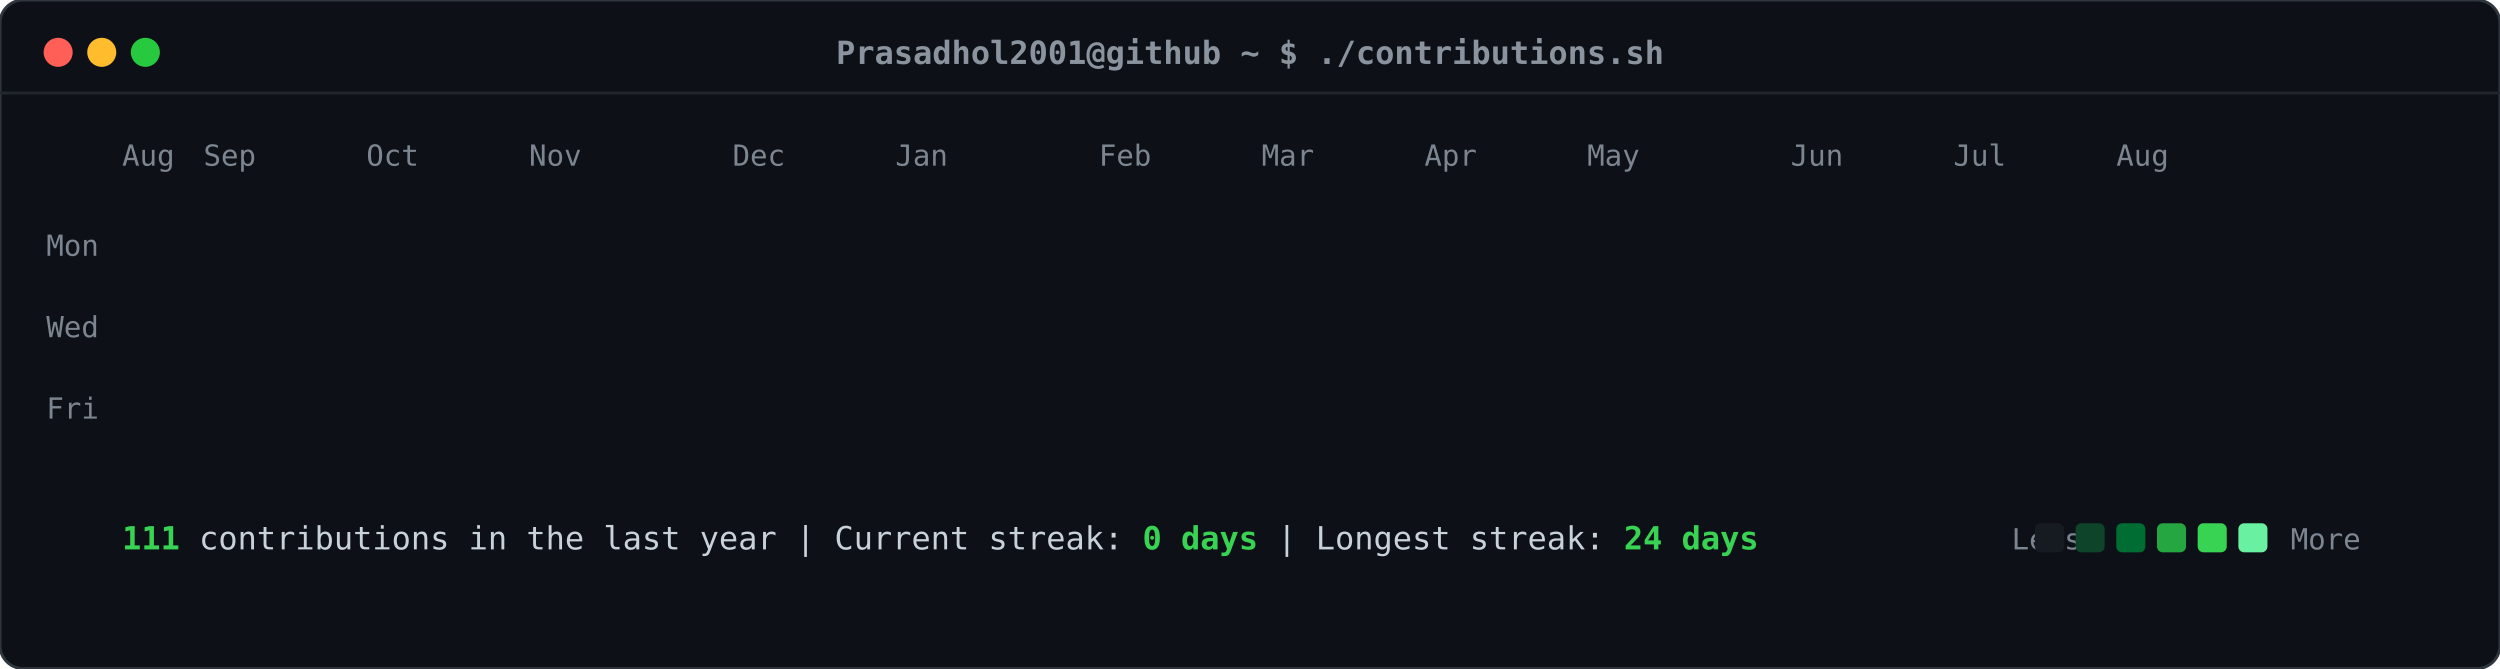
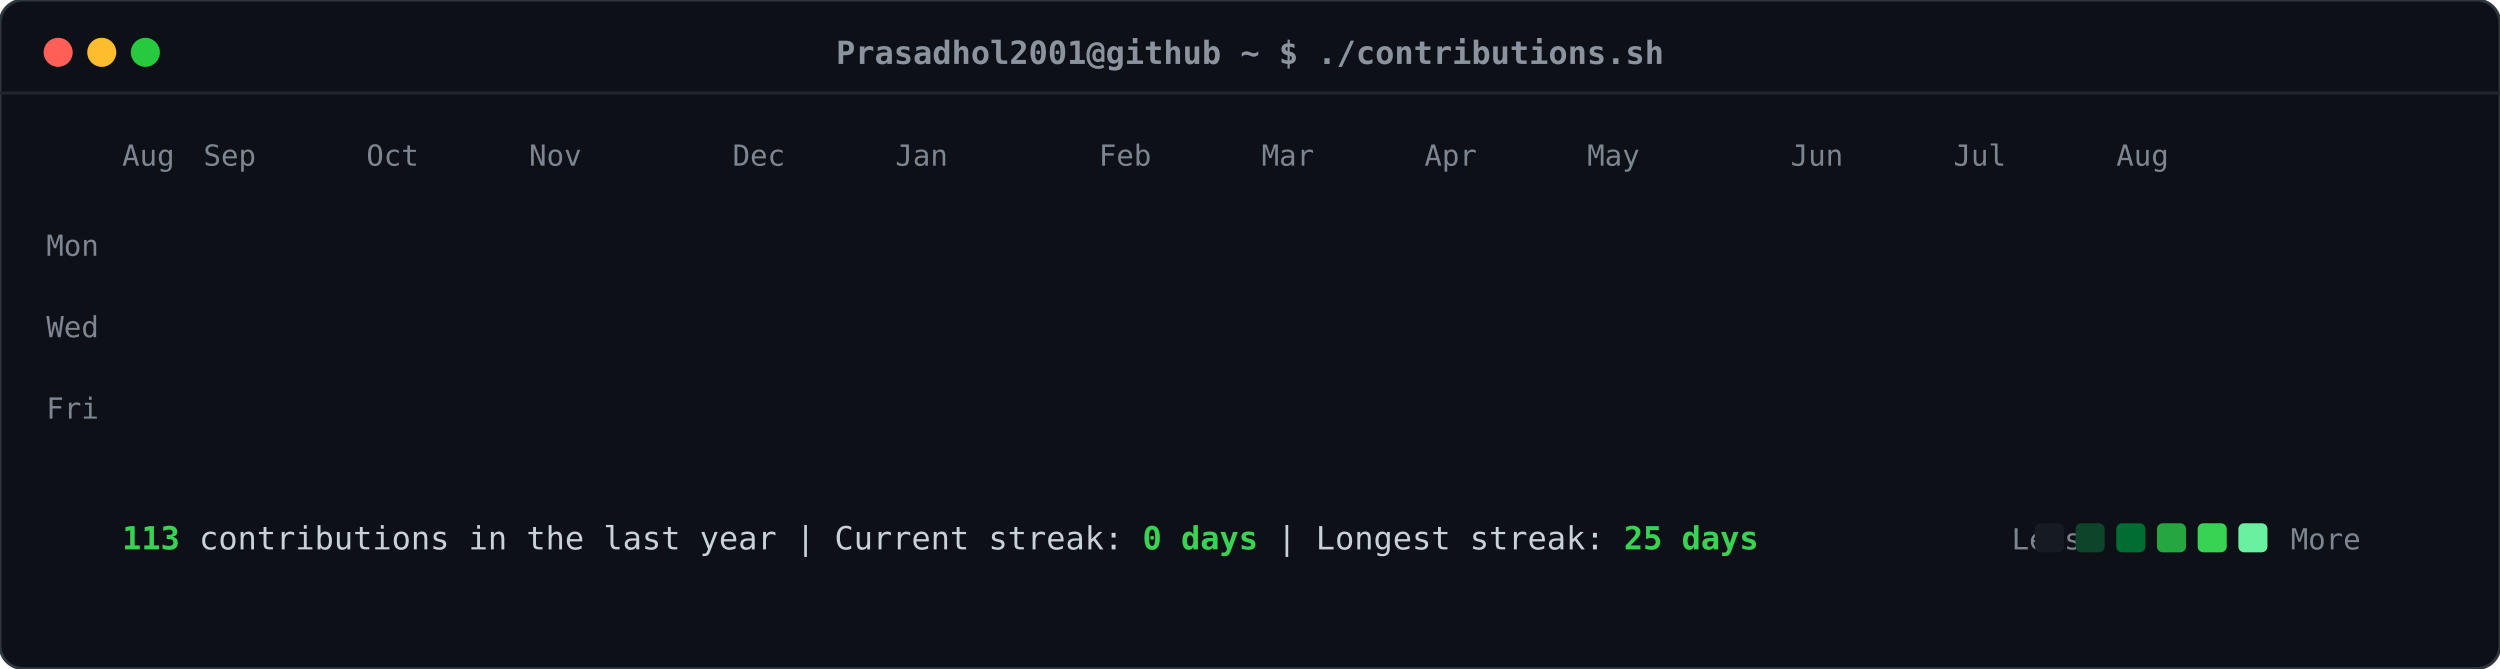
<svg xmlns="http://www.w3.org/2000/svg" viewBox="0 0 860 230" width="860" height="230">
  <defs>
    <style>
    .card-bg { fill: #0d1117; rx: 8px; ry: 8px; stroke: #30363d; stroke-width: 1px; }
    .header-dot { rx: 50%; ry: 50%; }
    .title-text { font-family: ui-monospace, SFMono-Regular, "SF Mono", Menlo, Consolas, monospace; font-size: 11px; fill: #8b949e; font-weight: 600; }
    .label-text { font-family: ui-monospace, SFMono-Regular, "SF Mono", Menlo, Consolas, monospace; font-size: 10px; fill: #7d8590; }
    .stat-text { font-family: ui-monospace, SFMono-Regular, "SF Mono", Menlo, Consolas, monospace; font-size: 11px; fill: #c9d1d9; }
    .stat-bold { font-weight: bold; fill: #39d353; }
    .day-rect { rx: 2.5px; ry: 2.5px; opacity: 0; transform: translateY(-6px); animation: slideIn 0.3s ease-out forwards; }
    @keyframes slideIn { to { opacity: 1; transform: translateY(0); } }
  </style>
  </defs>
  <rect class="card-bg" width="860" height="230" />
  <circle class="header-dot" cx="20" cy="18" r="5" fill="#ff5f56" />
  <circle class="header-dot" cx="35" cy="18" r="5" fill="#ffbd2e" />
  <circle class="header-dot" cx="50" cy="18" r="5" fill="#27c93f" />
  <text class="title-text" x="430" y="22" text-anchor="middle">Prasadhol2001@github ~ $ ./contributions.sh</text>
  <line x1="0" y1="32" x2="860" y2="32" stroke="#21262d" stroke-width="1" />
  <text class="label-text" x="34" y="88" text-anchor="end">Mon</text>
  <text class="label-text" x="34" y="116" text-anchor="end">Wed</text>
  <text class="label-text" x="34" y="144" text-anchor="end">Fri</text>
  <text class="label-text" x="42" y="57">Aug</text>
  <text class="label-text" x="70" y="57">Sep</text>
  <text class="label-text" x="126" y="57">Oct</text>
  <text class="label-text" x="182" y="57">Nov</text>
  <text class="label-text" x="252" y="57">Dec</text>
  <text class="label-text" x="308" y="57">Jan</text>
  <text class="label-text" x="378" y="57">Feb</text>
  <text class="label-text" x="434" y="57">Mar</text>
  <text class="label-text" x="490" y="57">Apr</text>
  <text class="label-text" x="546" y="57">May</text>
  <text class="label-text" x="616" y="57">Jun</text>
  <text class="label-text" x="672" y="57">Jul</text>
  <text class="label-text" x="728" y="57">Aug</text>
  <rect class="day-rect" x="42" y="65" width="11" height="11" fill="#161b22" style="animation-delay: 0.050s;" />
  <rect class="day-rect" x="42" y="79" width="11" height="11" fill="#161b22" style="animation-delay: 0.065s;" />
  <rect class="day-rect" x="42" y="93" width="11" height="11" fill="#161b22" style="animation-delay: 0.080s;" />
  <rect class="day-rect" x="42" y="107" width="11" height="11" fill="#161b22" style="animation-delay: 0.095s;" />
  <rect class="day-rect" x="42" y="121" width="11" height="11" fill="#161b22" style="animation-delay: 0.110s;" />
  <rect class="day-rect" x="42" y="135" width="11" height="11" fill="#161b22" style="animation-delay: 0.125s;" />
  <rect class="day-rect" x="42" y="149" width="11" height="11" fill="#161b22" style="animation-delay: 0.140s;" />
  <rect class="day-rect" x="56" y="65" width="11" height="11" fill="#161b22" style="animation-delay: 0.062s;" />
  <rect class="day-rect" x="56" y="79" width="11" height="11" fill="#161b22" style="animation-delay: 0.077s;" />
  <rect class="day-rect" x="56" y="93" width="11" height="11" fill="#161b22" style="animation-delay: 0.092s;" />
  <rect class="day-rect" x="56" y="107" width="11" height="11" fill="#161b22" style="animation-delay: 0.107s;" />
  <rect class="day-rect" x="56" y="121" width="11" height="11" fill="#161b22" style="animation-delay: 0.122s;" />
  <rect class="day-rect" x="56" y="135" width="11" height="11" fill="#161b22" style="animation-delay: 0.137s;" />
  <rect class="day-rect" x="56" y="149" width="11" height="11" fill="#161b22" style="animation-delay: 0.152s;" />
  <rect class="day-rect" x="70" y="65" width="11" height="11" fill="#161b22" style="animation-delay: 0.074s;" />
  <rect class="day-rect" x="70" y="79" width="11" height="11" fill="#161b22" style="animation-delay: 0.089s;" />
  <rect class="day-rect" x="70" y="93" width="11" height="11" fill="#161b22" style="animation-delay: 0.104s;" />
  <rect class="day-rect" x="70" y="107" width="11" height="11" fill="#161b22" style="animation-delay: 0.119s;" />
  <rect class="day-rect" x="70" y="121" width="11" height="11" fill="#161b22" style="animation-delay: 0.134s;" />
  <rect class="day-rect" x="70" y="135" width="11" height="11" fill="#161b22" style="animation-delay: 0.149s;" />
  <rect class="day-rect" x="70" y="149" width="11" height="11" fill="#161b22" style="animation-delay: 0.164s;" />
  <rect class="day-rect" x="84" y="65" width="11" height="11" fill="#161b22" style="animation-delay: 0.086s;" />
  <rect class="day-rect" x="84" y="79" width="11" height="11" fill="#161b22" style="animation-delay: 0.101s;" />
  <rect class="day-rect" x="84" y="93" width="11" height="11" fill="#161b22" style="animation-delay: 0.116s;" />
  <rect class="day-rect" x="84" y="107" width="11" height="11" fill="#161b22" style="animation-delay: 0.131s;" />
  <rect class="day-rect" x="84" y="121" width="11" height="11" fill="#161b22" style="animation-delay: 0.146s;" />
  <rect class="day-rect" x="84" y="135" width="11" height="11" fill="#161b22" style="animation-delay: 0.161s;" />
  <rect class="day-rect" x="84" y="149" width="11" height="11" fill="#161b22" style="animation-delay: 0.176s;" />
  <rect class="day-rect" x="98" y="65" width="11" height="11" fill="#161b22" style="animation-delay: 0.098s;" />
  <rect class="day-rect" x="98" y="79" width="11" height="11" fill="#161b22" style="animation-delay: 0.113s;" />
  <rect class="day-rect" x="98" y="93" width="11" height="11" fill="#161b22" style="animation-delay: 0.128s;" />
  <rect class="day-rect" x="98" y="107" width="11" height="11" fill="#161b22" style="animation-delay: 0.143s;" />
  <rect class="day-rect" x="98" y="121" width="11" height="11" fill="#161b22" style="animation-delay: 0.158s;" />
  <rect class="day-rect" x="98" y="135" width="11" height="11" fill="#161b22" style="animation-delay: 0.173s;" />
  <rect class="day-rect" x="98" y="149" width="11" height="11" fill="#161b22" style="animation-delay: 0.188s;" />
  <rect class="day-rect" x="112" y="65" width="11" height="11" fill="#161b22" style="animation-delay: 0.110s;" />
  <rect class="day-rect" x="112" y="79" width="11" height="11" fill="#161b22" style="animation-delay: 0.125s;" />
  <rect class="day-rect" x="112" y="93" width="11" height="11" fill="#161b22" style="animation-delay: 0.140s;" />
  <rect class="day-rect" x="112" y="107" width="11" height="11" fill="#161b22" style="animation-delay: 0.155s;" />
  <rect class="day-rect" x="112" y="121" width="11" height="11" fill="#161b22" style="animation-delay: 0.170s;" />
  <rect class="day-rect" x="112" y="135" width="11" height="11" fill="#161b22" style="animation-delay: 0.185s;" />
  <rect class="day-rect" x="112" y="149" width="11" height="11" fill="#161b22" style="animation-delay: 0.200s;" />
  <rect class="day-rect" x="126" y="65" width="11" height="11" fill="#161b22" style="animation-delay: 0.122s;" />
  <rect class="day-rect" x="126" y="79" width="11" height="11" fill="#161b22" style="animation-delay: 0.137s;" />
  <rect class="day-rect" x="126" y="93" width="11" height="11" fill="#161b22" style="animation-delay: 0.152s;" />
  <rect class="day-rect" x="126" y="107" width="11" height="11" fill="#161b22" style="animation-delay: 0.167s;" />
  <rect class="day-rect" x="126" y="121" width="11" height="11" fill="#161b22" style="animation-delay: 0.182s;" />
  <rect class="day-rect" x="126" y="135" width="11" height="11" fill="#161b22" style="animation-delay: 0.197s;" />
  <rect class="day-rect" x="126" y="149" width="11" height="11" fill="#161b22" style="animation-delay: 0.212s;" />
  <rect class="day-rect" x="140" y="65" width="11" height="11" fill="#161b22" style="animation-delay: 0.134s;" />
  <rect class="day-rect" x="140" y="79" width="11" height="11" fill="#161b22" style="animation-delay: 0.149s;" />
  <rect class="day-rect" x="140" y="93" width="11" height="11" fill="#161b22" style="animation-delay: 0.164s;" />
  <rect class="day-rect" x="140" y="107" width="11" height="11" fill="#161b22" style="animation-delay: 0.179s;" />
  <rect class="day-rect" x="140" y="121" width="11" height="11" fill="#161b22" style="animation-delay: 0.194s;" />
  <rect class="day-rect" x="140" y="135" width="11" height="11" fill="#161b22" style="animation-delay: 0.209s;" />
  <rect class="day-rect" x="140" y="149" width="11" height="11" fill="#161b22" style="animation-delay: 0.224s;" />
  <rect class="day-rect" x="154" y="65" width="11" height="11" fill="#161b22" style="animation-delay: 0.146s;" />
  <rect class="day-rect" x="154" y="79" width="11" height="11" fill="#161b22" style="animation-delay: 0.161s;" />
  <rect class="day-rect" x="154" y="93" width="11" height="11" fill="#161b22" style="animation-delay: 0.176s;" />
  <rect class="day-rect" x="154" y="107" width="11" height="11" fill="#161b22" style="animation-delay: 0.191s;" />
  <rect class="day-rect" x="154" y="121" width="11" height="11" fill="#161b22" style="animation-delay: 0.206s;" />
  <rect class="day-rect" x="154" y="135" width="11" height="11" fill="#161b22" style="animation-delay: 0.221s;" />
  <rect class="day-rect" x="154" y="149" width="11" height="11" fill="#161b22" style="animation-delay: 0.236s;" />
  <rect class="day-rect" x="168" y="65" width="11" height="11" fill="#161b22" style="animation-delay: 0.158s;" />
  <rect class="day-rect" x="168" y="79" width="11" height="11" fill="#161b22" style="animation-delay: 0.173s;" />
  <rect class="day-rect" x="168" y="93" width="11" height="11" fill="#161b22" style="animation-delay: 0.188s;" />
  <rect class="day-rect" x="168" y="107" width="11" height="11" fill="#161b22" style="animation-delay: 0.203s;" />
  <rect class="day-rect" x="168" y="121" width="11" height="11" fill="#161b22" style="animation-delay: 0.218s;" />
  <rect class="day-rect" x="168" y="135" width="11" height="11" fill="#161b22" style="animation-delay: 0.233s;" />
  <rect class="day-rect" x="168" y="149" width="11" height="11" fill="#161b22" style="animation-delay: 0.248s;" />
  <rect class="day-rect" x="182" y="65" width="11" height="11" fill="#161b22" style="animation-delay: 0.170s;" />
  <rect class="day-rect" x="182" y="79" width="11" height="11" fill="#161b22" style="animation-delay: 0.185s;" />
  <rect class="day-rect" x="182" y="93" width="11" height="11" fill="#161b22" style="animation-delay: 0.200s;" />
  <rect class="day-rect" x="182" y="107" width="11" height="11" fill="#161b22" style="animation-delay: 0.215s;" />
  <rect class="day-rect" x="182" y="121" width="11" height="11" fill="#161b22" style="animation-delay: 0.230s;" />
  <rect class="day-rect" x="182" y="135" width="11" height="11" fill="#161b22" style="animation-delay: 0.245s;" />
  <rect class="day-rect" x="182" y="149" width="11" height="11" fill="#161b22" style="animation-delay: 0.260s;" />
  <rect class="day-rect" x="196" y="65" width="11" height="11" fill="#161b22" style="animation-delay: 0.182s;" />
  <rect class="day-rect" x="196" y="79" width="11" height="11" fill="#161b22" style="animation-delay: 0.197s;" />
  <rect class="day-rect" x="196" y="93" width="11" height="11" fill="#161b22" style="animation-delay: 0.212s;" />
  <rect class="day-rect" x="196" y="107" width="11" height="11" fill="#161b22" style="animation-delay: 0.227s;" />
  <rect class="day-rect" x="196" y="121" width="11" height="11" fill="#161b22" style="animation-delay: 0.242s;" />
  <rect class="day-rect" x="196" y="135" width="11" height="11" fill="#161b22" style="animation-delay: 0.257s;" />
  <rect class="day-rect" x="196" y="149" width="11" height="11" fill="#161b22" style="animation-delay: 0.272s;" />
  <rect class="day-rect" x="210" y="65" width="11" height="11" fill="#161b22" style="animation-delay: 0.194s;" />
  <rect class="day-rect" x="210" y="79" width="11" height="11" fill="#161b22" style="animation-delay: 0.209s;" />
  <rect class="day-rect" x="210" y="93" width="11" height="11" fill="#161b22" style="animation-delay: 0.224s;" />
  <rect class="day-rect" x="210" y="107" width="11" height="11" fill="#161b22" style="animation-delay: 0.239s;" />
  <rect class="day-rect" x="210" y="121" width="11" height="11" fill="#161b22" style="animation-delay: 0.254s;" />
  <rect class="day-rect" x="210" y="135" width="11" height="11" fill="#161b22" style="animation-delay: 0.269s;" />
  <rect class="day-rect" x="210" y="149" width="11" height="11" fill="#161b22" style="animation-delay: 0.284s;" />
  <rect class="day-rect" x="224" y="65" width="11" height="11" fill="#161b22" style="animation-delay: 0.206s;" />
  <rect class="day-rect" x="224" y="79" width="11" height="11" fill="#161b22" style="animation-delay: 0.221s;" />
  <rect class="day-rect" x="224" y="93" width="11" height="11" fill="#161b22" style="animation-delay: 0.236s;" />
  <rect class="day-rect" x="224" y="107" width="11" height="11" fill="#161b22" style="animation-delay: 0.251s;" />
  <rect class="day-rect" x="224" y="121" width="11" height="11" fill="#161b22" style="animation-delay: 0.266s;" />
  <rect class="day-rect" x="224" y="135" width="11" height="11" fill="#161b22" style="animation-delay: 0.281s;" />
  <rect class="day-rect" x="224" y="149" width="11" height="11" fill="#161b22" style="animation-delay: 0.296s;" />
  <rect class="day-rect" x="238" y="65" width="11" height="11" fill="#161b22" style="animation-delay: 0.218s;" />
  <rect class="day-rect" x="238" y="79" width="11" height="11" fill="#161b22" style="animation-delay: 0.233s;" />
  <rect class="day-rect" x="238" y="93" width="11" height="11" fill="#161b22" style="animation-delay: 0.248s;" />
  <rect class="day-rect" x="238" y="107" width="11" height="11" fill="#161b22" style="animation-delay: 0.263s;" />
  <rect class="day-rect" x="238" y="121" width="11" height="11" fill="#161b22" style="animation-delay: 0.278s;" />
  <rect class="day-rect" x="238" y="135" width="11" height="11" fill="#161b22" style="animation-delay: 0.293s;" />
  <rect class="day-rect" x="238" y="149" width="11" height="11" fill="#161b22" style="animation-delay: 0.308s;" />
  <rect class="day-rect" x="252" y="65" width="11" height="11" fill="#161b22" style="animation-delay: 0.230s;" />
  <rect class="day-rect" x="252" y="79" width="11" height="11" fill="#161b22" style="animation-delay: 0.245s;" />
  <rect class="day-rect" x="252" y="93" width="11" height="11" fill="#161b22" style="animation-delay: 0.260s;" />
  <rect class="day-rect" x="252" y="107" width="11" height="11" fill="#161b22" style="animation-delay: 0.275s;" />
  <rect class="day-rect" x="252" y="121" width="11" height="11" fill="#161b22" style="animation-delay: 0.290s;" />
  <rect class="day-rect" x="252" y="135" width="11" height="11" fill="#161b22" style="animation-delay: 0.305s;" />
  <rect class="day-rect" x="252" y="149" width="11" height="11" fill="#161b22" style="animation-delay: 0.320s;" />
  <rect class="day-rect" x="266" y="65" width="11" height="11" fill="#161b22" style="animation-delay: 0.242s;" />
  <rect class="day-rect" x="266" y="79" width="11" height="11" fill="#161b22" style="animation-delay: 0.257s;" />
  <rect class="day-rect" x="266" y="93" width="11" height="11" fill="#161b22" style="animation-delay: 0.272s;" />
  <rect class="day-rect" x="266" y="107" width="11" height="11" fill="#161b22" style="animation-delay: 0.287s;" />
  <rect class="day-rect" x="266" y="121" width="11" height="11" fill="#161b22" style="animation-delay: 0.302s;" />
  <rect class="day-rect" x="266" y="135" width="11" height="11" fill="#161b22" style="animation-delay: 0.317s;" />
  <rect class="day-rect" x="266" y="149" width="11" height="11" fill="#161b22" style="animation-delay: 0.332s;" />
  <rect class="day-rect" x="280" y="65" width="11" height="11" fill="#161b22" style="animation-delay: 0.254s;" />
  <rect class="day-rect" x="280" y="79" width="11" height="11" fill="#161b22" style="animation-delay: 0.269s;" />
  <rect class="day-rect" x="280" y="93" width="11" height="11" fill="#161b22" style="animation-delay: 0.284s;" />
  <rect class="day-rect" x="280" y="107" width="11" height="11" fill="#161b22" style="animation-delay: 0.299s;" />
  <rect class="day-rect" x="280" y="121" width="11" height="11" fill="#161b22" style="animation-delay: 0.314s;" />
  <rect class="day-rect" x="280" y="135" width="11" height="11" fill="#161b22" style="animation-delay: 0.329s;" />
  <rect class="day-rect" x="280" y="149" width="11" height="11" fill="#161b22" style="animation-delay: 0.344s;" />
  <rect class="day-rect" x="294" y="65" width="11" height="11" fill="#161b22" style="animation-delay: 0.266s;" />
  <rect class="day-rect" x="294" y="79" width="11" height="11" fill="#161b22" style="animation-delay: 0.281s;" />
  <rect class="day-rect" x="294" y="93" width="11" height="11" fill="#006d32" style="animation-delay: 0.296s;" />
  <rect class="day-rect" x="294" y="107" width="11" height="11" fill="#161b22" style="animation-delay: 0.311s;" />
  <rect class="day-rect" x="294" y="121" width="11" height="11" fill="#161b22" style="animation-delay: 0.326s;" />
  <rect class="day-rect" x="294" y="135" width="11" height="11" fill="#161b22" style="animation-delay: 0.341s;" />
  <rect class="day-rect" x="294" y="149" width="11" height="11" fill="#161b22" style="animation-delay: 0.356s;" />
  <rect class="day-rect" x="308" y="65" width="11" height="11" fill="#161b22" style="animation-delay: 0.278s;" />
  <rect class="day-rect" x="308" y="79" width="11" height="11" fill="#161b22" style="animation-delay: 0.293s;" />
  <rect class="day-rect" x="308" y="93" width="11" height="11" fill="#161b22" style="animation-delay: 0.308s;" />
  <rect class="day-rect" x="308" y="107" width="11" height="11" fill="#161b22" style="animation-delay: 0.323s;" />
  <rect class="day-rect" x="308" y="121" width="11" height="11" fill="#161b22" style="animation-delay: 0.338s;" />
  <rect class="day-rect" x="308" y="135" width="11" height="11" fill="#161b22" style="animation-delay: 0.353s;" />
  <rect class="day-rect" x="308" y="149" width="11" height="11" fill="#161b22" style="animation-delay: 0.368s;" />
  <rect class="day-rect" x="322" y="65" width="11" height="11" fill="#161b22" style="animation-delay: 0.290s;" />
  <rect class="day-rect" x="322" y="79" width="11" height="11" fill="#161b22" style="animation-delay: 0.305s;" />
  <rect class="day-rect" x="322" y="93" width="11" height="11" fill="#161b22" style="animation-delay: 0.320s;" />
  <rect class="day-rect" x="322" y="107" width="11" height="11" fill="#161b22" style="animation-delay: 0.335s;" />
  <rect class="day-rect" x="322" y="121" width="11" height="11" fill="#161b22" style="animation-delay: 0.350s;" />
  <rect class="day-rect" x="322" y="135" width="11" height="11" fill="#161b22" style="animation-delay: 0.365s;" />
  <rect class="day-rect" x="322" y="149" width="11" height="11" fill="#161b22" style="animation-delay: 0.380s;" />
  <rect class="day-rect" x="336" y="65" width="11" height="11" fill="#161b22" style="animation-delay: 0.302s;" />
  <rect class="day-rect" x="336" y="79" width="11" height="11" fill="#161b22" style="animation-delay: 0.317s;" />
  <rect class="day-rect" x="336" y="93" width="11" height="11" fill="#161b22" style="animation-delay: 0.332s;" />
  <rect class="day-rect" x="336" y="107" width="11" height="11" fill="#161b22" style="animation-delay: 0.347s;" />
  <rect class="day-rect" x="336" y="121" width="11" height="11" fill="#161b22" style="animation-delay: 0.362s;" />
  <rect class="day-rect" x="336" y="135" width="11" height="11" fill="#161b22" style="animation-delay: 0.377s;" />
  <rect class="day-rect" x="336" y="149" width="11" height="11" fill="#161b22" style="animation-delay: 0.392s;" />
  <rect class="day-rect" x="350" y="65" width="11" height="11" fill="#161b22" style="animation-delay: 0.314s;" />
  <rect class="day-rect" x="350" y="79" width="11" height="11" fill="#161b22" style="animation-delay: 0.329s;" />
  <rect class="day-rect" x="350" y="93" width="11" height="11" fill="#161b22" style="animation-delay: 0.344s;" />
  <rect class="day-rect" x="350" y="107" width="11" height="11" fill="#161b22" style="animation-delay: 0.359s;" />
  <rect class="day-rect" x="350" y="121" width="11" height="11" fill="#161b22" style="animation-delay: 0.374s;" />
  <rect class="day-rect" x="350" y="135" width="11" height="11" fill="#161b22" style="animation-delay: 0.389s;" />
  <rect class="day-rect" x="350" y="149" width="11" height="11" fill="#161b22" style="animation-delay: 0.404s;" />
  <rect class="day-rect" x="364" y="65" width="11" height="11" fill="#161b22" style="animation-delay: 0.326s;" />
  <rect class="day-rect" x="364" y="79" width="11" height="11" fill="#161b22" style="animation-delay: 0.341s;" />
  <rect class="day-rect" x="364" y="93" width="11" height="11" fill="#161b22" style="animation-delay: 0.356s;" />
  <rect class="day-rect" x="364" y="107" width="11" height="11" fill="#161b22" style="animation-delay: 0.371s;" />
  <rect class="day-rect" x="364" y="121" width="11" height="11" fill="#161b22" style="animation-delay: 0.386s;" />
  <rect class="day-rect" x="364" y="135" width="11" height="11" fill="#161b22" style="animation-delay: 0.401s;" />
  <rect class="day-rect" x="364" y="149" width="11" height="11" fill="#161b22" style="animation-delay: 0.416s;" />
  <rect class="day-rect" x="378" y="65" width="11" height="11" fill="#161b22" style="animation-delay: 0.338s;" />
  <rect class="day-rect" x="378" y="79" width="11" height="11" fill="#161b22" style="animation-delay: 0.353s;" />
  <rect class="day-rect" x="378" y="93" width="11" height="11" fill="#161b22" style="animation-delay: 0.368s;" />
  <rect class="day-rect" x="378" y="107" width="11" height="11" fill="#161b22" style="animation-delay: 0.383s;" />
  <rect class="day-rect" x="378" y="121" width="11" height="11" fill="#161b22" style="animation-delay: 0.398s;" />
  <rect class="day-rect" x="378" y="135" width="11" height="11" fill="#161b22" style="animation-delay: 0.413s;" />
  <rect class="day-rect" x="378" y="149" width="11" height="11" fill="#161b22" style="animation-delay: 0.428s;" />
  <rect class="day-rect" x="392" y="65" width="11" height="11" fill="#161b22" style="animation-delay: 0.350s;" />
  <rect class="day-rect" x="392" y="79" width="11" height="11" fill="#161b22" style="animation-delay: 0.365s;" />
  <rect class="day-rect" x="392" y="93" width="11" height="11" fill="#161b22" style="animation-delay: 0.380s;" />
  <rect class="day-rect" x="392" y="107" width="11" height="11" fill="#161b22" style="animation-delay: 0.395s;" />
  <rect class="day-rect" x="392" y="121" width="11" height="11" fill="#161b22" style="animation-delay: 0.410s;" />
  <rect class="day-rect" x="392" y="135" width="11" height="11" fill="#161b22" style="animation-delay: 0.425s;" />
  <rect class="day-rect" x="392" y="149" width="11" height="11" fill="#161b22" style="animation-delay: 0.440s;" />
  <rect class="day-rect" x="406" y="65" width="11" height="11" fill="#161b22" style="animation-delay: 0.362s;" />
  <rect class="day-rect" x="406" y="79" width="11" height="11" fill="#161b22" style="animation-delay: 0.377s;" />
  <rect class="day-rect" x="406" y="93" width="11" height="11" fill="#161b22" style="animation-delay: 0.392s;" />
  <rect class="day-rect" x="406" y="107" width="11" height="11" fill="#161b22" style="animation-delay: 0.407s;" />
  <rect class="day-rect" x="406" y="121" width="11" height="11" fill="#161b22" style="animation-delay: 0.422s;" />
  <rect class="day-rect" x="406" y="135" width="11" height="11" fill="#161b22" style="animation-delay: 0.437s;" />
  <rect class="day-rect" x="406" y="149" width="11" height="11" fill="#161b22" style="animation-delay: 0.452s;" />
  <rect class="day-rect" x="420" y="65" width="11" height="11" fill="#161b22" style="animation-delay: 0.374s;" />
  <rect class="day-rect" x="420" y="79" width="11" height="11" fill="#161b22" style="animation-delay: 0.389s;" />
  <rect class="day-rect" x="420" y="93" width="11" height="11" fill="#161b22" style="animation-delay: 0.404s;" />
  <rect class="day-rect" x="420" y="107" width="11" height="11" fill="#161b22" style="animation-delay: 0.419s;" />
  <rect class="day-rect" x="420" y="121" width="11" height="11" fill="#161b22" style="animation-delay: 0.434s;" />
  <rect class="day-rect" x="420" y="135" width="11" height="11" fill="#161b22" style="animation-delay: 0.449s;" />
  <rect class="day-rect" x="420" y="149" width="11" height="11" fill="#161b22" style="animation-delay: 0.464s;" />
  <rect class="day-rect" x="434" y="65" width="11" height="11" fill="#161b22" style="animation-delay: 0.386s;" />
  <rect class="day-rect" x="434" y="79" width="11" height="11" fill="#161b22" style="animation-delay: 0.401s;" />
  <rect class="day-rect" x="434" y="93" width="11" height="11" fill="#161b22" style="animation-delay: 0.416s;" />
  <rect class="day-rect" x="434" y="107" width="11" height="11" fill="#161b22" style="animation-delay: 0.431s;" />
  <rect class="day-rect" x="434" y="121" width="11" height="11" fill="#161b22" style="animation-delay: 0.446s;" />
  <rect class="day-rect" x="434" y="135" width="11" height="11" fill="#161b22" style="animation-delay: 0.461s;" />
  <rect class="day-rect" x="434" y="149" width="11" height="11" fill="#161b22" style="animation-delay: 0.476s;" />
  <rect class="day-rect" x="448" y="65" width="11" height="11" fill="#161b22" style="animation-delay: 0.398s;" />
  <rect class="day-rect" x="448" y="79" width="11" height="11" fill="#161b22" style="animation-delay: 0.413s;" />
  <rect class="day-rect" x="448" y="93" width="11" height="11" fill="#161b22" style="animation-delay: 0.428s;" />
  <rect class="day-rect" x="448" y="107" width="11" height="11" fill="#161b22" style="animation-delay: 0.443s;" />
  <rect class="day-rect" x="448" y="121" width="11" height="11" fill="#161b22" style="animation-delay: 0.458s;" />
  <rect class="day-rect" x="448" y="135" width="11" height="11" fill="#161b22" style="animation-delay: 0.473s;" />
  <rect class="day-rect" x="448" y="149" width="11" height="11" fill="#161b22" style="animation-delay: 0.488s;" />
  <rect class="day-rect" x="462" y="65" width="11" height="11" fill="#161b22" style="animation-delay: 0.410s;" />
  <rect class="day-rect" x="462" y="79" width="11" height="11" fill="#161b22" style="animation-delay: 0.425s;" />
  <rect class="day-rect" x="462" y="93" width="11" height="11" fill="#161b22" style="animation-delay: 0.440s;" />
  <rect class="day-rect" x="462" y="107" width="11" height="11" fill="#161b22" style="animation-delay: 0.455s;" />
  <rect class="day-rect" x="462" y="121" width="11" height="11" fill="#161b22" style="animation-delay: 0.470s;" />
  <rect class="day-rect" x="462" y="135" width="11" height="11" fill="#161b22" style="animation-delay: 0.485s;" />
  <rect class="day-rect" x="462" y="149" width="11" height="11" fill="#161b22" style="animation-delay: 0.500s;" />
  <rect class="day-rect" x="476" y="65" width="11" height="11" fill="#161b22" style="animation-delay: 0.422s;" />
  <rect class="day-rect" x="476" y="79" width="11" height="11" fill="#161b22" style="animation-delay: 0.437s;" />
  <rect class="day-rect" x="476" y="93" width="11" height="11" fill="#161b22" style="animation-delay: 0.452s;" />
  <rect class="day-rect" x="476" y="107" width="11" height="11" fill="#161b22" style="animation-delay: 0.467s;" />
  <rect class="day-rect" x="476" y="121" width="11" height="11" fill="#161b22" style="animation-delay: 0.482s;" />
  <rect class="day-rect" x="476" y="135" width="11" height="11" fill="#161b22" style="animation-delay: 0.497s;" />
  <rect class="day-rect" x="476" y="149" width="11" height="11" fill="#161b22" style="animation-delay: 0.512s;" />
  <rect class="day-rect" x="490" y="65" width="11" height="11" fill="#161b22" style="animation-delay: 0.434s;" />
  <rect class="day-rect" x="490" y="79" width="11" height="11" fill="#161b22" style="animation-delay: 0.449s;" />
  <rect class="day-rect" x="490" y="93" width="11" height="11" fill="#161b22" style="animation-delay: 0.464s;" />
  <rect class="day-rect" x="490" y="107" width="11" height="11" fill="#161b22" style="animation-delay: 0.479s;" />
  <rect class="day-rect" x="490" y="121" width="11" height="11" fill="#161b22" style="animation-delay: 0.494s;" />
  <rect class="day-rect" x="490" y="135" width="11" height="11" fill="#161b22" style="animation-delay: 0.509s;" />
  <rect class="day-rect" x="490" y="149" width="11" height="11" fill="#161b22" style="animation-delay: 0.524s;" />
  <rect class="day-rect" x="504" y="65" width="11" height="11" fill="#161b22" style="animation-delay: 0.446s;" />
  <rect class="day-rect" x="504" y="79" width="11" height="11" fill="#161b22" style="animation-delay: 0.461s;" />
  <rect class="day-rect" x="504" y="93" width="11" height="11" fill="#161b22" style="animation-delay: 0.476s;" />
  <rect class="day-rect" x="504" y="107" width="11" height="11" fill="#161b22" style="animation-delay: 0.491s;" />
  <rect class="day-rect" x="504" y="121" width="11" height="11" fill="#161b22" style="animation-delay: 0.506s;" />
  <rect class="day-rect" x="504" y="135" width="11" height="11" fill="#161b22" style="animation-delay: 0.521s;" />
  <rect class="day-rect" x="504" y="149" width="11" height="11" fill="#161b22" style="animation-delay: 0.536s;" />
  <rect class="day-rect" x="518" y="65" width="11" height="11" fill="#161b22" style="animation-delay: 0.458s;" />
  <rect class="day-rect" x="518" y="79" width="11" height="11" fill="#161b22" style="animation-delay: 0.473s;" />
  <rect class="day-rect" x="518" y="93" width="11" height="11" fill="#161b22" style="animation-delay: 0.488s;" />
  <rect class="day-rect" x="518" y="107" width="11" height="11" fill="#161b22" style="animation-delay: 0.503s;" />
  <rect class="day-rect" x="518" y="121" width="11" height="11" fill="#161b22" style="animation-delay: 0.518s;" />
  <rect class="day-rect" x="518" y="135" width="11" height="11" fill="#161b22" style="animation-delay: 0.533s;" />
  <rect class="day-rect" x="518" y="149" width="11" height="11" fill="#161b22" style="animation-delay: 0.548s;" />
  <rect class="day-rect" x="532" y="65" width="11" height="11" fill="#161b22" style="animation-delay: 0.470s;" />
  <rect class="day-rect" x="532" y="79" width="11" height="11" fill="#161b22" style="animation-delay: 0.485s;" />
  <rect class="day-rect" x="532" y="93" width="11" height="11" fill="#161b22" style="animation-delay: 0.500s;" />
  <rect class="day-rect" x="532" y="107" width="11" height="11" fill="#161b22" style="animation-delay: 0.515s;" />
  <rect class="day-rect" x="532" y="121" width="11" height="11" fill="#161b22" style="animation-delay: 0.530s;" />
  <rect class="day-rect" x="532" y="135" width="11" height="11" fill="#161b22" style="animation-delay: 0.545s;" />
  <rect class="day-rect" x="532" y="149" width="11" height="11" fill="#161b22" style="animation-delay: 0.560s;" />
  <rect class="day-rect" x="546" y="65" width="11" height="11" fill="#161b22" style="animation-delay: 0.482s;" />
  <rect class="day-rect" x="546" y="79" width="11" height="11" fill="#161b22" style="animation-delay: 0.497s;" />
  <rect class="day-rect" x="546" y="93" width="11" height="11" fill="#161b22" style="animation-delay: 0.512s;" />
  <rect class="day-rect" x="546" y="107" width="11" height="11" fill="#161b22" style="animation-delay: 0.527s;" />
  <rect class="day-rect" x="546" y="121" width="11" height="11" fill="#161b22" style="animation-delay: 0.542s;" />
  <rect class="day-rect" x="546" y="135" width="11" height="11" fill="#161b22" style="animation-delay: 0.557s;" />
  <rect class="day-rect" x="546" y="149" width="11" height="11" fill="#161b22" style="animation-delay: 0.572s;" />
  <rect class="day-rect" x="560" y="65" width="11" height="11" fill="#161b22" style="animation-delay: 0.494s;" />
  <rect class="day-rect" x="560" y="79" width="11" height="11" fill="#161b22" style="animation-delay: 0.509s;" />
  <rect class="day-rect" x="560" y="93" width="11" height="11" fill="#161b22" style="animation-delay: 0.524s;" />
  <rect class="day-rect" x="560" y="107" width="11" height="11" fill="#161b22" style="animation-delay: 0.539s;" />
  <rect class="day-rect" x="560" y="121" width="11" height="11" fill="#161b22" style="animation-delay: 0.554s;" />
  <rect class="day-rect" x="560" y="135" width="11" height="11" fill="#161b22" style="animation-delay: 0.569s;" />
  <rect class="day-rect" x="560" y="149" width="11" height="11" fill="#161b22" style="animation-delay: 0.584s;" />
  <rect class="day-rect" x="574" y="65" width="11" height="11" fill="#161b22" style="animation-delay: 0.506s;" />
  <rect class="day-rect" x="574" y="79" width="11" height="11" fill="#161b22" style="animation-delay: 0.521s;" />
  <rect class="day-rect" x="574" y="93" width="11" height="11" fill="#161b22" style="animation-delay: 0.536s;" />
  <rect class="day-rect" x="574" y="107" width="11" height="11" fill="#161b22" style="animation-delay: 0.551s;" />
  <rect class="day-rect" x="574" y="121" width="11" height="11" fill="#161b22" style="animation-delay: 0.566s;" />
  <rect class="day-rect" x="574" y="135" width="11" height="11" fill="#161b22" style="animation-delay: 0.581s;" />
  <rect class="day-rect" x="574" y="149" width="11" height="11" fill="#161b22" style="animation-delay: 0.596s;" />
  <rect class="day-rect" x="588" y="65" width="11" height="11" fill="#161b22" style="animation-delay: 0.518s;" />
  <rect class="day-rect" x="588" y="79" width="11" height="11" fill="#161b22" style="animation-delay: 0.533s;" />
  <rect class="day-rect" x="588" y="93" width="11" height="11" fill="#161b22" style="animation-delay: 0.548s;" />
  <rect class="day-rect" x="588" y="107" width="11" height="11" fill="#161b22" style="animation-delay: 0.563s;" />
  <rect class="day-rect" x="588" y="121" width="11" height="11" fill="#0e4429" style="animation-delay: 0.578s;" />
  <rect class="day-rect" x="588" y="135" width="11" height="11" fill="#161b22" style="animation-delay: 0.593s;" />
  <rect class="day-rect" x="588" y="149" width="11" height="11" fill="#006d32" style="animation-delay: 0.608s;" />
  <rect class="day-rect" x="602" y="65" width="11" height="11" fill="#161b22" style="animation-delay: 0.530s;" />
  <rect class="day-rect" x="602" y="79" width="11" height="11" fill="#161b22" style="animation-delay: 0.545s;" />
  <rect class="day-rect" x="602" y="93" width="11" height="11" fill="#39d353" style="animation-delay: 0.560s;" />
  <rect class="day-rect" x="602" y="107" width="11" height="11" fill="#26a641" style="animation-delay: 0.575s;" />
  <rect class="day-rect" x="602" y="121" width="11" height="11" fill="#006d32" style="animation-delay: 0.590s;" />
  <rect class="day-rect" x="602" y="135" width="11" height="11" fill="#0e4429" style="animation-delay: 0.605s;" />
  <rect class="day-rect" x="602" y="149" width="11" height="11" fill="#161b22" style="animation-delay: 0.620s;" />
  <rect class="day-rect" x="616" y="65" width="11" height="11" fill="#161b22" style="animation-delay: 0.542s;" />
  <rect class="day-rect" x="616" y="79" width="11" height="11" fill="#0e4429" style="animation-delay: 0.557s;" />
  <rect class="day-rect" x="616" y="93" width="11" height="11" fill="#006d32" style="animation-delay: 0.572s;" />
  <rect class="day-rect" x="616" y="107" width="11" height="11" fill="#161b22" style="animation-delay: 0.587s;" />
  <rect class="day-rect" x="616" y="121" width="11" height="11" fill="#161b22" style="animation-delay: 0.602s;" />
  <rect class="day-rect" x="616" y="135" width="11" height="11" fill="#161b22" style="animation-delay: 0.617s;" />
  <rect class="day-rect" x="616" y="149" width="11" height="11" fill="#161b22" style="animation-delay: 0.632s;" />
  <rect class="day-rect" x="630" y="65" width="11" height="11" fill="#161b22" style="animation-delay: 0.554s;" />
  <rect class="day-rect" x="630" y="79" width="11" height="11" fill="#161b22" style="animation-delay: 0.569s;" />
  <rect class="day-rect" x="630" y="93" width="11" height="11" fill="#161b22" style="animation-delay: 0.584s;" />
  <rect class="day-rect" x="630" y="107" width="11" height="11" fill="#161b22" style="animation-delay: 0.599s;" />
  <rect class="day-rect" x="630" y="121" width="11" height="11" fill="#161b22" style="animation-delay: 0.614s;" />
  <rect class="day-rect" x="630" y="135" width="11" height="11" fill="#161b22" style="animation-delay: 0.629s;" />
  <rect class="day-rect" x="630" y="149" width="11" height="11" fill="#161b22" style="animation-delay: 0.644s;" />
  <rect class="day-rect" x="644" y="65" width="11" height="11" fill="#161b22" style="animation-delay: 0.566s;" />
  <rect class="day-rect" x="644" y="79" width="11" height="11" fill="#161b22" style="animation-delay: 0.581s;" />
  <rect class="day-rect" x="644" y="93" width="11" height="11" fill="#161b22" style="animation-delay: 0.596s;" />
  <rect class="day-rect" x="644" y="107" width="11" height="11" fill="#161b22" style="animation-delay: 0.611s;" />
  <rect class="day-rect" x="644" y="121" width="11" height="11" fill="#161b22" style="animation-delay: 0.626s;" />
  <rect class="day-rect" x="644" y="135" width="11" height="11" fill="#161b22" style="animation-delay: 0.641s;" />
  <rect class="day-rect" x="644" y="149" width="11" height="11" fill="#161b22" style="animation-delay: 0.656s;" />
  <rect class="day-rect" x="658" y="65" width="11" height="11" fill="#161b22" style="animation-delay: 0.578s;" />
  <rect class="day-rect" x="658" y="79" width="11" height="11" fill="#161b22" style="animation-delay: 0.593s;" />
  <rect class="day-rect" x="658" y="93" width="11" height="11" fill="#161b22" style="animation-delay: 0.608s;" />
  <rect class="day-rect" x="658" y="107" width="11" height="11" fill="#161b22" style="animation-delay: 0.623s;" />
  <rect class="day-rect" x="658" y="121" width="11" height="11" fill="#161b22" style="animation-delay: 0.638s;" />
  <rect class="day-rect" x="658" y="135" width="11" height="11" fill="#161b22" style="animation-delay: 0.653s;" />
  <rect class="day-rect" x="658" y="149" width="11" height="11" fill="#39d353" style="animation-delay: 0.668s;" />
  <rect class="day-rect" x="672" y="65" width="11" height="11" fill="#161b22" style="animation-delay: 0.590s;" />
  <rect class="day-rect" x="672" y="79" width="11" height="11" fill="#39d353" style="animation-delay: 0.605s;" />
  <rect class="day-rect" x="672" y="93" width="11" height="11" fill="#39d353" style="animation-delay: 0.620s;" />
  <rect class="day-rect" x="672" y="107" width="11" height="11" fill="#0e4429" style="animation-delay: 0.635s;" />
  <rect class="day-rect" x="672" y="121" width="11" height="11" fill="#161b22" style="animation-delay: 0.650s;" />
  <rect class="day-rect" x="672" y="135" width="11" height="11" fill="#161b22" style="animation-delay: 0.665s;" />
  <rect class="day-rect" x="672" y="149" width="11" height="11" fill="#161b22" style="animation-delay: 0.680s;" />
  <rect class="day-rect" x="686" y="65" width="11" height="11" fill="#161b22" style="animation-delay: 0.602s;" />
  <rect class="day-rect" x="686" y="79" width="11" height="11" fill="#161b22" style="animation-delay: 0.617s;" />
  <rect class="day-rect" x="686" y="93" width="11" height="11" fill="#161b22" style="animation-delay: 0.632s;" />
  <rect class="day-rect" x="686" y="107" width="11" height="11" fill="#161b22" style="animation-delay: 0.647s;" />
  <rect class="day-rect" x="686" y="121" width="11" height="11" fill="#161b22" style="animation-delay: 0.662s;" />
  <rect class="day-rect" x="686" y="135" width="11" height="11" fill="#161b22" style="animation-delay: 0.677s;" />
  <rect class="day-rect" x="686" y="149" width="11" height="11" fill="#161b22" style="animation-delay: 0.692s;" />
  <rect class="day-rect" x="700" y="65" width="11" height="11" fill="#161b22" style="animation-delay: 0.614s;" />
  <rect class="day-rect" x="700" y="79" width="11" height="11" fill="#161b22" style="animation-delay: 0.629s;" />
  <rect class="day-rect" x="700" y="93" width="11" height="11" fill="#161b22" style="animation-delay: 0.644s;" />
  <rect class="day-rect" x="700" y="107" width="11" height="11" fill="#161b22" style="animation-delay: 0.659s;" />
  <rect class="day-rect" x="700" y="121" width="11" height="11" fill="#161b22" style="animation-delay: 0.674s;" />
  <rect class="day-rect" x="700" y="135" width="11" height="11" fill="#161b22" style="animation-delay: 0.689s;" />
  <rect class="day-rect" x="700" y="149" width="11" height="11" fill="#161b22" style="animation-delay: 0.704s;" />
  <rect class="day-rect" x="714" y="65" width="11" height="11" fill="#161b22" style="animation-delay: 0.626s;" />
  <rect class="day-rect" x="714" y="79" width="11" height="11" fill="#161b22" style="animation-delay: 0.641s;" />
  <rect class="day-rect" x="714" y="93" width="11" height="11" fill="#161b22" style="animation-delay: 0.656s;" />
  <rect class="day-rect" x="714" y="107" width="11" height="11" fill="#161b22" style="animation-delay: 0.671s;" />
  <rect class="day-rect" x="714" y="121" width="11" height="11" fill="#39d353" style="animation-delay: 0.686s;" />
  <rect class="day-rect" x="714" y="135" width="11" height="11" fill="#006d32" style="animation-delay: 0.701s;" />
  <rect class="day-rect" x="714" y="149" width="11" height="11" fill="#006d32" style="animation-delay: 0.716s;" />
  <rect class="day-rect" x="728" y="65" width="11" height="11" fill="#006d32" style="animation-delay: 0.638s;" />
  <rect class="day-rect" x="728" y="79" width="11" height="11" fill="#006d32" style="animation-delay: 0.653s;" />
  <rect class="day-rect" x="728" y="93" width="11" height="11" fill="#006d32" style="animation-delay: 0.668s;" />
  <rect class="day-rect" x="728" y="107" width="11" height="11" fill="#006d32" style="animation-delay: 0.683s;" />
  <rect class="day-rect" x="728" y="121" width="11" height="11" fill="#006d32" style="animation-delay: 0.698s;" />
  <rect class="day-rect" x="728" y="135" width="11" height="11" fill="#006d32" style="animation-delay: 0.713s;" />
  <rect class="day-rect" x="728" y="149" width="11" height="11" fill="#006d32" style="animation-delay: 0.728s;" />
  <rect class="day-rect" x="742" y="65" width="11" height="11" fill="#006d32" style="animation-delay: 0.650s;" />
  <rect class="day-rect" x="742" y="79" width="11" height="11" fill="#006d32" style="animation-delay: 0.665s;" />
  <rect class="day-rect" x="742" y="93" width="11" height="11" fill="#006d32" style="animation-delay: 0.680s;" />
  <rect class="day-rect" x="742" y="107" width="11" height="11" fill="#006d32" style="animation-delay: 0.695s;" />
  <rect class="day-rect" x="742" y="121" width="11" height="11" fill="#006d32" style="animation-delay: 0.710s;" />
  <rect class="day-rect" x="742" y="135" width="11" height="11" fill="#006d32" style="animation-delay: 0.725s;" />
  <rect class="day-rect" x="742" y="149" width="11" height="11" fill="#006d32" style="animation-delay: 0.740s;" />
  <rect class="day-rect" x="756" y="65" width="11" height="11" fill="#006d32" style="animation-delay: 0.662s;" />
  <rect class="day-rect" x="756" y="79" width="11" height="11" fill="#006d32" style="animation-delay: 0.677s;" />
  <rect class="day-rect" x="756" y="93" width="11" height="11" fill="#006d32" style="animation-delay: 0.692s;" />
  <rect class="day-rect" x="756" y="107" width="11" height="11" fill="#006d32" style="animation-delay: 0.707s;" />
  <rect class="day-rect" x="756" y="121" width="11" height="11" fill="#006d32" style="animation-delay: 0.722s;" />
  <rect class="day-rect" x="756" y="135" width="11" height="11" fill="#006d32" style="animation-delay: 0.737s;" />
  <rect class="day-rect" x="756" y="149" width="11" height="11" fill="#006d32" style="animation-delay: 0.752s;" />
-   <rect class="day-rect" x="770" y="65" width="11" height="11" fill="#161b22" style="animation-delay: 0.674s;" />
+   <rect class="day-rect" x="770" y="65" width="11" height="11" fill="#006d32" style="animation-delay: 0.674s;" />
+   <rect class="day-rect" x="770" y="79" width="11" height="11" fill="#161b22" style="animation-delay: 0.689s;" />
  <text class="stat-text" x="42" y="189">
-     <tspan class="stat-bold">111</tspan> contributions in the last year | 
+     <tspan class="stat-bold">113</tspan> contributions in the last year | 
  Current streak: <tspan class="stat-bold">0 days</tspan> | 
-   Longest streak: <tspan class="stat-bold">24 days</tspan>
+   Longest streak: <tspan class="stat-bold">25 days</tspan>
  </text>
  <text class="label-text" x="692" y="189">Less</text>
  <rect x="700" y="180" width="10" height="10" rx="2" fill="#161b22" />
  <rect x="714" y="180" width="10" height="10" rx="2" fill="#0e4429" />
  <rect x="728" y="180" width="10" height="10" rx="2" fill="#006d32" />
  <rect x="742" y="180" width="10" height="10" rx="2" fill="#26a641" />
  <rect x="756" y="180" width="10" height="10" rx="2" fill="#39d353" />
  <rect x="770" y="180" width="10" height="10" rx="2" fill="#69f0a0" />
  <text class="label-text" x="788" y="189">More</text>
</svg>
